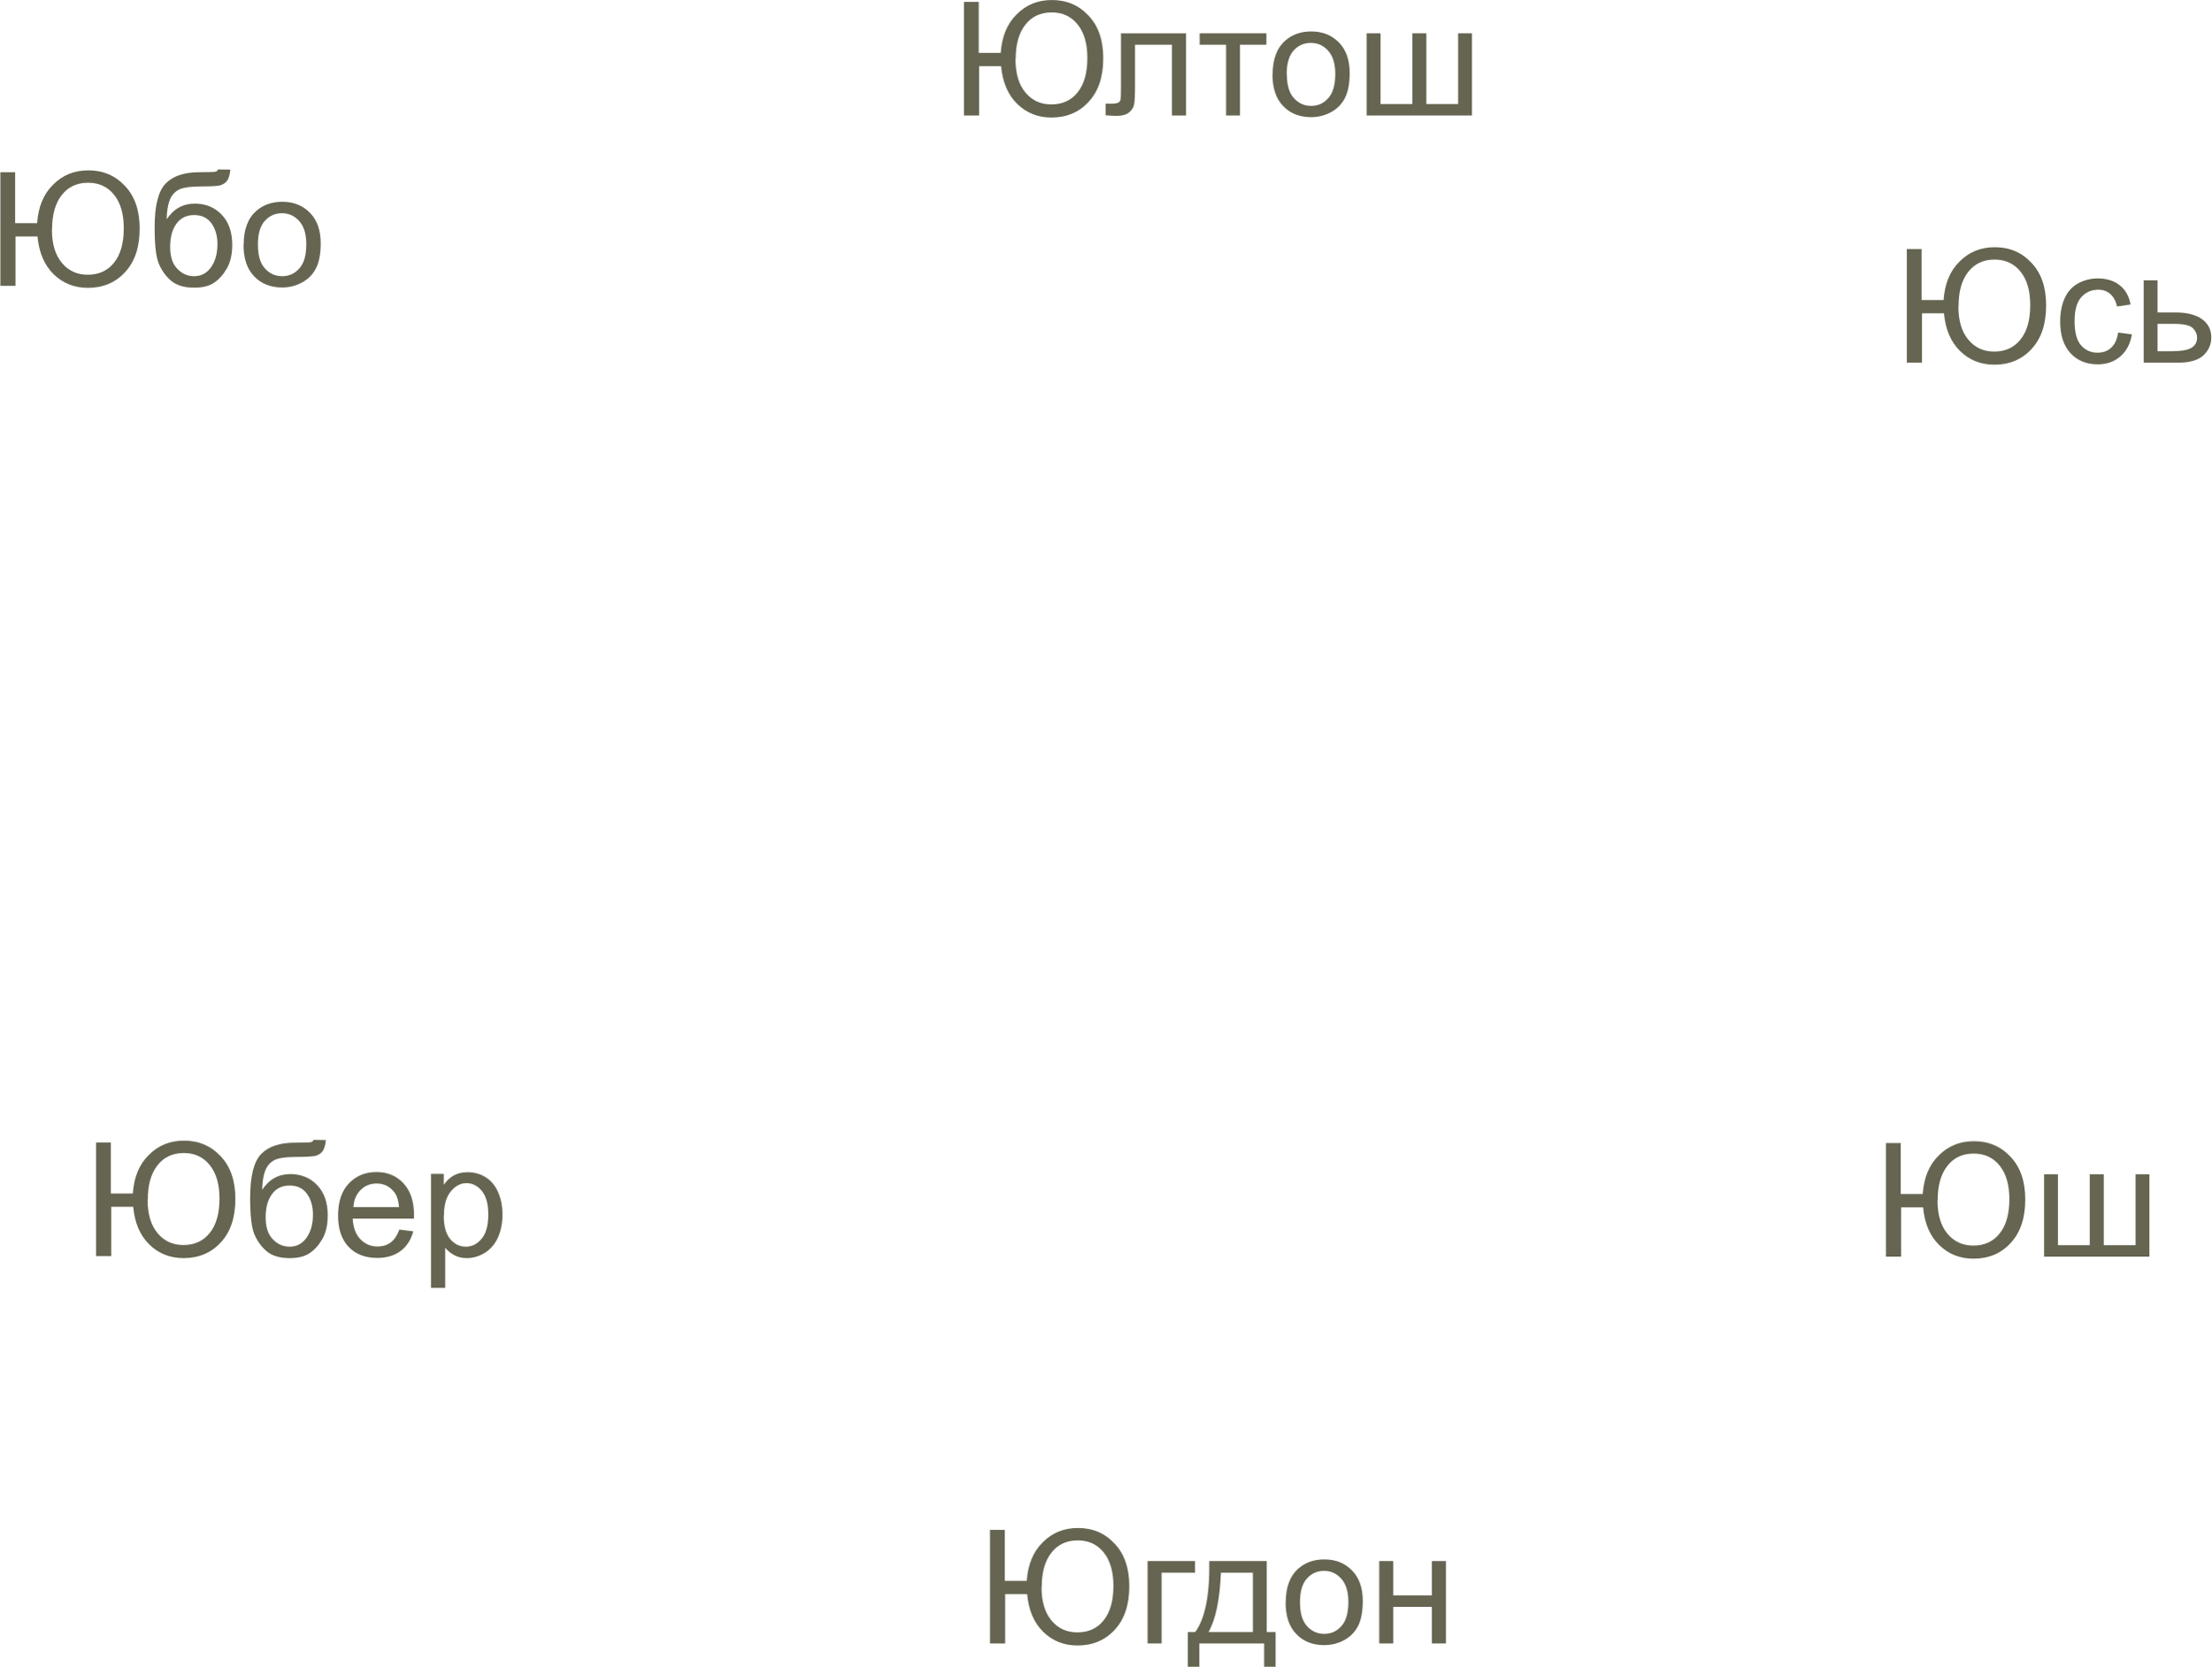
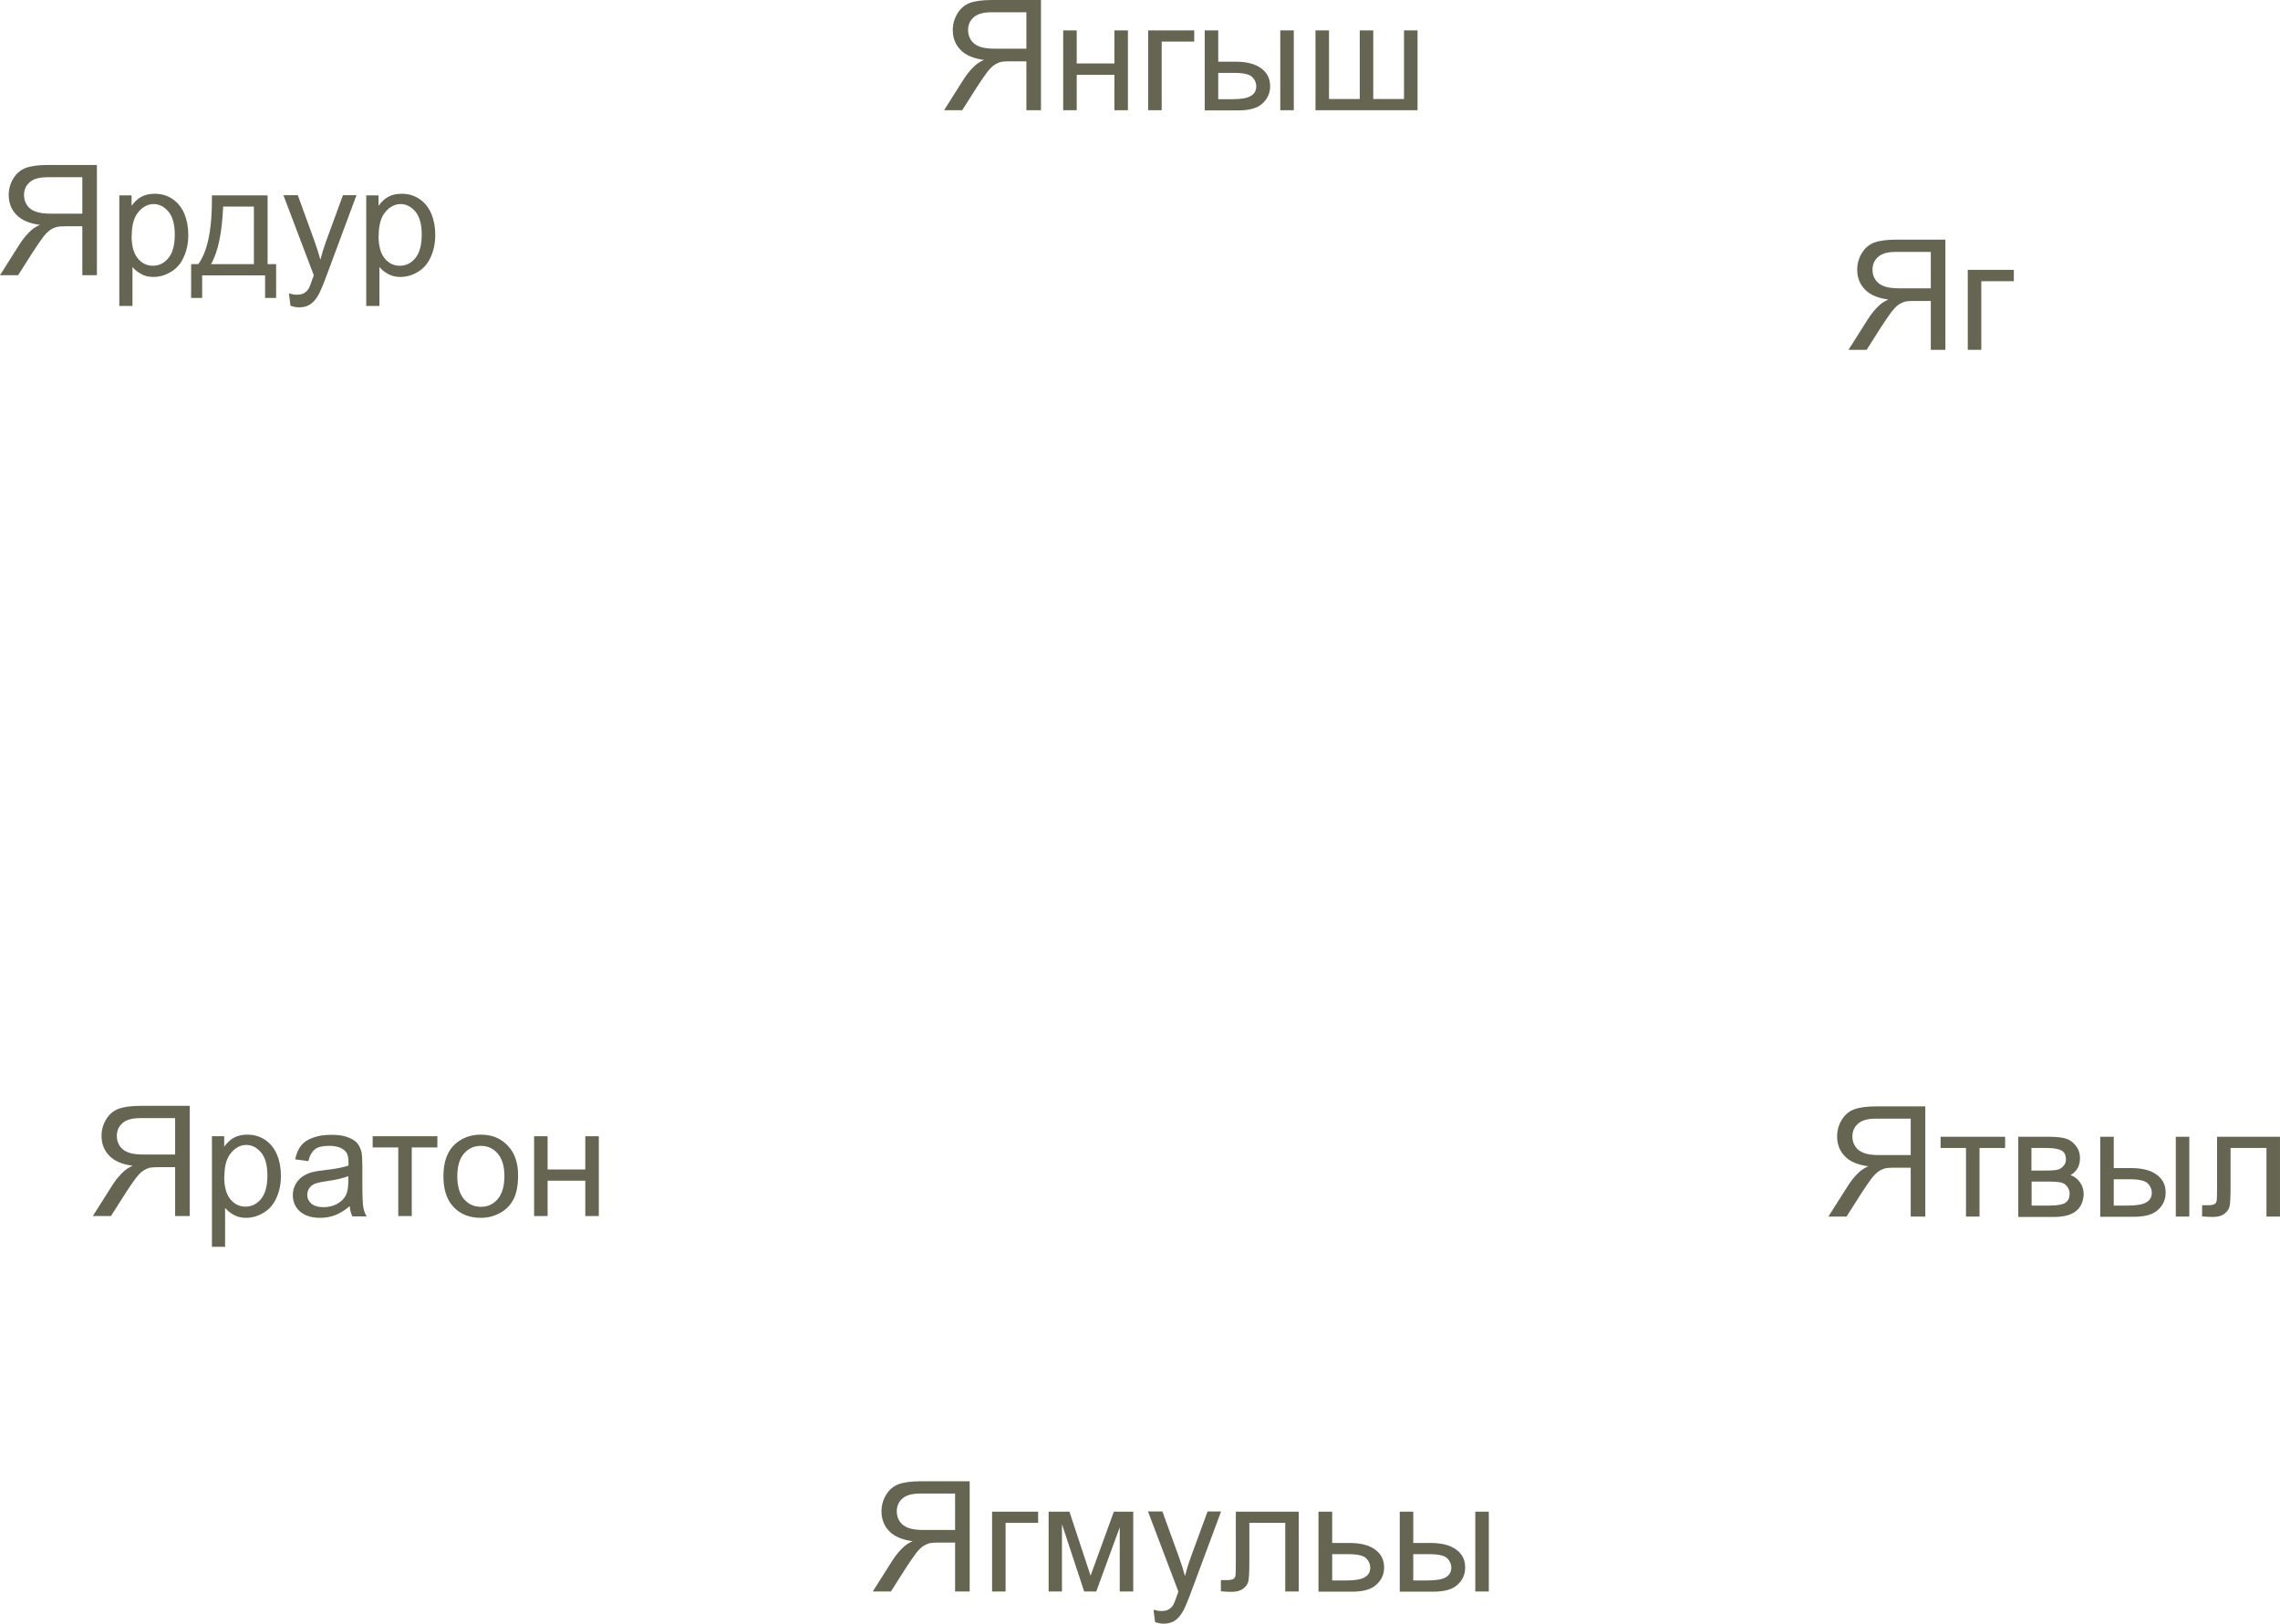
- <svg xmlns="http://www.w3.org/2000/svg" xml:space="preserve" width="73.201mm" height="55.186mm" version="1.1" style="shape-rendering:geometricPrecision; text-rendering:geometricPrecision; image-rendering:optimizeQuality; fill-rule:evenodd; clip-rule:evenodd" viewBox="0 0 119.69 90.23">
+ <svg xmlns="http://www.w3.org/2000/svg" xml:space="preserve" width="77.849mm" height="55.454mm" version="1.1" style="shape-rendering:geometricPrecision; text-rendering:geometricPrecision; image-rendering:optimizeQuality; fill-rule:evenodd; clip-rule:evenodd" viewBox="0 0 128.24 91.35">
  <defs>
    <style type="text/css">
   
    .fil0 {fill:#656551;fill-rule:nonzero}
   
  </style>
  </defs>
  <g id="Слой_x0020_1">
-     <path class="fil0" d="M53.57 82.82l0.82 0 0 2.76 1.19 0c0.06,-0.87 0.34,-1.57 0.86,-2.08 0.51,-0.52 1.15,-0.78 1.91,-0.78 0.8,0 1.46,0.28 1.99,0.85 0.53,0.56 0.79,1.33 0.79,2.3 0,1.01 -0.26,1.79 -0.79,2.36 -0.52,0.57 -1.2,0.85 -2.01,0.85 -0.74,0 -1.36,-0.25 -1.86,-0.74 -0.5,-0.49 -0.79,-1.17 -0.87,-2.04l-1.19 0 0 2.67 -0.82 0 0 -6.15zm2.81 3.1c0,0.78 0.18,1.38 0.54,1.81 0.36,0.43 0.82,0.64 1.4,0.64 0.59,0 1.07,-0.21 1.42,-0.65 0.35,-0.43 0.53,-1.05 0.53,-1.86 0,-0.77 -0.17,-1.37 -0.52,-1.81 -0.35,-0.44 -0.82,-0.66 -1.41,-0.66 -0.6,0 -1.08,0.22 -1.43,0.67 -0.35,0.45 -0.52,1.06 -0.52,1.85z" />
-     <polygon id="_1" class="fil0" points="62.12,84.51 64.69,84.51 64.69,85.14 62.88,85.14 62.88,88.97 62.12,88.97 " />
-     <path id="_2" class="fil0" d="M65.46 84.51l3.11 0 0 3.84 0.48 0 0 1.88 -0.62 0 0 -1.26 -3.51 0 0 1.26 -0.62 0 0 -1.88 0.4 0c0.53,-0.72 0.79,-2 0.76,-3.84zm0.63 0.63c-0.06,1.45 -0.28,2.52 -0.67,3.21l2.4 0 0 -3.21 -1.73 0z" />
-     <path id="_3" class="fil0" d="M69.6 86.74c0,-0.82 0.23,-1.43 0.69,-1.83 0.38,-0.33 0.85,-0.49 1.4,-0.49 0.61,0 1.11,0.2 1.5,0.6 0.39,0.4 0.58,0.95 0.58,1.66 0,0.57 -0.09,1.02 -0.26,1.35 -0.17,0.33 -0.42,0.58 -0.75,0.76 -0.33,0.18 -0.69,0.27 -1.08,0.27 -0.62,0 -1.13,-0.2 -1.51,-0.6 -0.39,-0.4 -0.58,-0.97 -0.58,-1.73zm0.77 0c0,0.57 0.12,1 0.37,1.28 0.25,0.28 0.56,0.43 0.94,0.43 0.38,0 0.69,-0.14 0.94,-0.43 0.25,-0.28 0.37,-0.72 0.37,-1.3 0,-0.55 -0.13,-0.97 -0.38,-1.25 -0.25,-0.28 -0.56,-0.43 -0.93,-0.43 -0.38,0 -0.69,0.14 -0.94,0.42 -0.25,0.28 -0.37,0.71 -0.37,1.28z" />
-     <polygon id="_4" class="fil0" points="74.66,84.51 75.42,84.51 75.42,86.37 77.51,86.37 77.51,84.51 78.27,84.51 78.27,88.97 77.51,88.97 77.51,86.99 75.42,86.99 75.42,88.97 74.66,88.97 " />
-     <path class="fil0" d="M52.16 0.1l0.82 0 0 2.76 1.19 0c0.06,-0.87 0.34,-1.57 0.86,-2.08 0.51,-0.52 1.15,-0.78 1.91,-0.78 0.8,0 1.46,0.28 1.99,0.85 0.53,0.56 0.79,1.33 0.79,2.3 0,1.01 -0.26,1.79 -0.79,2.36 -0.52,0.57 -1.2,0.85 -2.01,0.85 -0.74,0 -1.36,-0.25 -1.86,-0.74 -0.5,-0.49 -0.79,-1.17 -0.87,-2.04l-1.19 0 0 2.67 -0.82 0 0 -6.15zm2.81 3.1c0,0.78 0.18,1.38 0.54,1.81 0.36,0.43 0.82,0.64 1.4,0.64 0.59,0 1.07,-0.21 1.42,-0.65 0.35,-0.43 0.53,-1.05 0.53,-1.86 0,-0.77 -0.17,-1.37 -0.52,-1.81 -0.35,-0.44 -0.82,-0.66 -1.41,-0.66 -0.6,0 -1.08,0.22 -1.43,0.67 -0.35,0.45 -0.52,1.06 -0.52,1.85z" />
-     <path id="_1_0" class="fil0" d="M60.69 1.8l3.51 0 0 4.45 -0.76 0 0 -3.83 -2 0 0 2.22c0,0.52 -0.02,0.86 -0.05,1.02 -0.03,0.16 -0.13,0.31 -0.28,0.43 -0.15,0.12 -0.37,0.18 -0.65,0.18 -0.18,0 -0.38,-0.01 -0.61,-0.03l0 -0.63 0.33 0c0.16,0 0.27,-0.02 0.34,-0.05 0.07,-0.03 0.11,-0.08 0.13,-0.15 0.02,-0.07 0.03,-0.3 0.03,-0.68l0 -2.94z" />
-     <polygon id="_2_1" class="fil0" points="64.94,1.8 68.55,1.8 68.55,2.42 67.12,2.42 67.12,6.25 66.37,6.25 66.37,2.42 64.94,2.42 " />
-     <path id="_3_2" class="fil0" d="M68.89 4.02c0,-0.82 0.23,-1.43 0.69,-1.83 0.38,-0.33 0.85,-0.49 1.4,-0.49 0.61,0 1.11,0.2 1.5,0.6 0.39,0.4 0.58,0.95 0.58,1.66 0,0.57 -0.09,1.02 -0.26,1.35 -0.17,0.33 -0.42,0.58 -0.75,0.76 -0.33,0.18 -0.69,0.27 -1.08,0.27 -0.62,0 -1.13,-0.2 -1.51,-0.6 -0.39,-0.4 -0.58,-0.97 -0.58,-1.73zm0.77 0c0,0.57 0.12,1 0.37,1.28 0.25,0.28 0.56,0.43 0.94,0.43 0.38,0 0.69,-0.14 0.94,-0.43 0.25,-0.28 0.37,-0.72 0.37,-1.3 0,-0.55 -0.13,-0.97 -0.38,-1.25 -0.25,-0.28 -0.56,-0.43 -0.94,-0.43 -0.38,0 -0.69,0.14 -0.94,0.42 -0.25,0.28 -0.37,0.71 -0.37,1.28z" />
-     <polygon id="_4_3" class="fil0" points="73.98,1.8 74.73,1.8 74.73,5.63 76.45,5.63 76.45,1.8 77.21,1.8 77.21,5.63 78.93,5.63 78.93,1.8 79.68,1.8 79.68,6.25 73.98,6.25 " />
-     <path class="fil0" d="M5.18 61.85l0.82 0 0 2.76 1.19 0c0.06,-0.87 0.34,-1.57 0.86,-2.08 0.51,-0.52 1.15,-0.78 1.91,-0.78 0.8,0 1.46,0.28 1.99,0.85 0.53,0.56 0.79,1.33 0.79,2.3 0,1.01 -0.26,1.79 -0.79,2.36 -0.52,0.57 -1.2,0.85 -2.01,0.85 -0.74,0 -1.36,-0.25 -1.86,-0.74 -0.5,-0.49 -0.79,-1.17 -0.87,-2.04l-1.19 0 0 2.67 -0.82 0 0 -6.15zm2.81 3.1c0,0.78 0.18,1.38 0.54,1.81 0.36,0.43 0.82,0.64 1.4,0.64 0.59,0 1.07,-0.21 1.42,-0.65 0.35,-0.43 0.53,-1.05 0.53,-1.86 0,-0.77 -0.17,-1.37 -0.52,-1.81 -0.35,-0.44 -0.82,-0.66 -1.41,-0.66 -0.6,0 -1.08,0.22 -1.43,0.67 -0.35,0.45 -0.52,1.06 -0.52,1.85z" />
-     <path id="_1_4" class="fil0" d="M16.97 61.71l0.67 0.01c-0.03,0.3 -0.1,0.51 -0.2,0.63 -0.1,0.12 -0.23,0.19 -0.39,0.23 -0.16,0.03 -0.48,0.05 -0.94,0.05 -0.62,0 -1.05,0.06 -1.27,0.18 -0.22,0.12 -0.39,0.31 -0.49,0.58 -0.1,0.26 -0.15,0.6 -0.16,1.02 0.19,-0.28 0.41,-0.5 0.67,-0.64 0.25,-0.14 0.54,-0.21 0.86,-0.21 0.58,0 1.07,0.2 1.45,0.6 0.38,0.4 0.57,0.94 0.57,1.63 0,0.52 -0.1,0.95 -0.29,1.28 -0.19,0.33 -0.42,0.59 -0.69,0.77 -0.26,0.18 -0.62,0.27 -1.08,0.27 -0.53,0 -0.94,-0.12 -1.23,-0.36 -0.29,-0.24 -0.52,-0.55 -0.68,-0.93 -0.16,-0.38 -0.23,-1.03 -0.23,-1.97 0,-1.18 0.2,-1.97 0.6,-2.38 0.4,-0.41 1.01,-0.61 1.83,-0.61 0.51,0 0.8,-0.01 0.87,-0.03 0.07,-0.02 0.11,-0.06 0.13,-0.12zm-0.03 4.05c0,-0.46 -0.11,-0.84 -0.33,-1.14 -0.22,-0.3 -0.53,-0.44 -0.93,-0.44 -0.42,0 -0.74,0.16 -0.96,0.47 -0.23,0.31 -0.34,0.73 -0.34,1.25 0,0.52 0.12,0.91 0.38,1.18 0.25,0.27 0.56,0.41 0.92,0.41 0.38,0 0.68,-0.16 0.91,-0.48 0.23,-0.32 0.35,-0.74 0.35,-1.26z" />
-     <path id="_2_5" class="fil0" d="M21.59 66.56l0.78 0.1c-0.12,0.45 -0.35,0.81 -0.68,1.06 -0.33,0.25 -0.76,0.38 -1.27,0.38 -0.65,0 -1.17,-0.2 -1.55,-0.6 -0.38,-0.4 -0.57,-0.96 -0.57,-1.69 0,-0.75 0.19,-1.33 0.58,-1.74 0.39,-0.41 0.88,-0.62 1.5,-0.62 0.59,0 1.08,0.2 1.46,0.61 0.38,0.41 0.57,0.98 0.57,1.71 0,0.04 -0,0.11 -0,0.2l-3.32 0c0.03,0.49 0.17,0.86 0.42,1.12 0.25,0.26 0.56,0.39 0.93,0.39 0.28,0 0.51,-0.07 0.71,-0.22 0.2,-0.15 0.35,-0.38 0.47,-0.7zm-2.47 -1.21l2.48 0c-0.03,-0.38 -0.13,-0.66 -0.28,-0.84 -0.24,-0.29 -0.55,-0.44 -0.93,-0.44 -0.35,0 -0.64,0.12 -0.87,0.35 -0.23,0.23 -0.37,0.54 -0.39,0.93z" />
-     <path id="_3_6" class="fil0" d="M23.33 69.72l0 -6.17 0.69 0 0 0.59c0.16,-0.23 0.35,-0.4 0.55,-0.51 0.2,-0.11 0.45,-0.17 0.74,-0.17 0.38,0 0.72,0.1 1.01,0.29 0.29,0.19 0.51,0.47 0.66,0.83 0.15,0.36 0.22,0.75 0.22,1.17 0,0.45 -0.08,0.86 -0.24,1.23 -0.16,0.36 -0.4,0.64 -0.71,0.84 -0.31,0.19 -0.64,0.29 -0.98,0.29 -0.25,0 -0.48,-0.05 -0.68,-0.16 -0.2,-0.11 -0.36,-0.24 -0.49,-0.4l0 2.17 -0.76 0zm0.69 -3.91c0,0.57 0.12,0.99 0.35,1.27 0.23,0.27 0.51,0.41 0.84,0.41 0.34,0 0.62,-0.14 0.86,-0.43 0.24,-0.28 0.36,-0.72 0.36,-1.32 0,-0.57 -0.12,-0.99 -0.35,-1.27 -0.23,-0.28 -0.51,-0.42 -0.83,-0.42 -0.32,0 -0.6,0.15 -0.85,0.45 -0.25,0.3 -0.37,0.74 -0.37,1.31z" />
-     <path class="fil0" d="M-0 9.32l0.82 0 0 2.76 1.19 0c0.06,-0.87 0.34,-1.57 0.86,-2.08 0.51,-0.52 1.15,-0.78 1.91,-0.78 0.8,0 1.46,0.28 1.99,0.85 0.53,0.56 0.79,1.33 0.79,2.3 0,1.01 -0.26,1.79 -0.79,2.36 -0.52,0.57 -1.2,0.85 -2.01,0.85 -0.74,0 -1.36,-0.25 -1.86,-0.74 -0.5,-0.49 -0.79,-1.17 -0.87,-2.04l-1.19 0 0 2.67 -0.82 0 0 -6.15zm2.81 3.1c0,0.78 0.18,1.38 0.54,1.81 0.36,0.43 0.82,0.64 1.4,0.64 0.59,0 1.07,-0.21 1.42,-0.65 0.35,-0.43 0.53,-1.05 0.53,-1.86 0,-0.77 -0.17,-1.37 -0.52,-1.81 -0.35,-0.44 -0.82,-0.66 -1.41,-0.66 -0.6,0 -1.08,0.22 -1.43,0.67 -0.35,0.45 -0.52,1.06 -0.52,1.85z" />
-     <path id="_1_7" class="fil0" d="M11.8 9.17l0.67 0.01c-0.03,0.3 -0.1,0.51 -0.2,0.63 -0.1,0.12 -0.23,0.19 -0.39,0.23 -0.16,0.03 -0.48,0.05 -0.94,0.05 -0.62,0 -1.05,0.06 -1.27,0.18 -0.22,0.12 -0.39,0.31 -0.49,0.58 -0.1,0.26 -0.15,0.6 -0.16,1.02 0.19,-0.28 0.41,-0.5 0.67,-0.64 0.25,-0.14 0.54,-0.21 0.86,-0.21 0.58,0 1.07,0.2 1.45,0.6 0.38,0.4 0.57,0.94 0.57,1.63 0,0.52 -0.1,0.95 -0.29,1.28 -0.19,0.33 -0.42,0.59 -0.69,0.77 -0.26,0.18 -0.62,0.27 -1.08,0.27 -0.53,0 -0.94,-0.12 -1.23,-0.36 -0.29,-0.24 -0.52,-0.55 -0.68,-0.93 -0.16,-0.38 -0.23,-1.03 -0.23,-1.97 0,-1.18 0.2,-1.97 0.6,-2.38 0.4,-0.41 1.01,-0.61 1.83,-0.61 0.51,0 0.8,-0.01 0.87,-0.03 0.07,-0.02 0.11,-0.06 0.13,-0.12zm-0.03 4.05c0,-0.46 -0.11,-0.84 -0.33,-1.14 -0.22,-0.3 -0.53,-0.44 -0.93,-0.44 -0.42,0 -0.74,0.16 -0.96,0.47 -0.23,0.31 -0.34,0.73 -0.34,1.25 0,0.52 0.12,0.91 0.38,1.18 0.25,0.27 0.56,0.41 0.92,0.41 0.38,0 0.68,-0.16 0.91,-0.48 0.23,-0.32 0.35,-0.74 0.35,-1.26z" />
-     <path id="_2_8" class="fil0" d="M13.19 13.24c0,-0.82 0.23,-1.43 0.69,-1.83 0.38,-0.33 0.85,-0.49 1.4,-0.49 0.61,0 1.11,0.2 1.5,0.6 0.39,0.4 0.58,0.95 0.58,1.66 0,0.57 -0.09,1.02 -0.26,1.35 -0.17,0.33 -0.42,0.58 -0.75,0.76 -0.33,0.18 -0.69,0.27 -1.08,0.27 -0.62,0 -1.13,-0.2 -1.51,-0.6 -0.39,-0.4 -0.58,-0.97 -0.58,-1.73zm0.77 0c0,0.57 0.12,1 0.37,1.28 0.25,0.28 0.56,0.43 0.94,0.43 0.38,0 0.69,-0.14 0.94,-0.43 0.25,-0.28 0.37,-0.72 0.37,-1.3 0,-0.55 -0.13,-0.97 -0.38,-1.25 -0.25,-0.28 -0.56,-0.43 -0.93,-0.43 -0.38,0 -0.69,0.14 -0.94,0.42 -0.25,0.28 -0.37,0.71 -0.37,1.28z" />
-     <path class="fil0" d="M103.2 13.48l0.82 0 0 2.76 1.19 0c0.06,-0.87 0.34,-1.57 0.86,-2.08 0.51,-0.52 1.15,-0.78 1.91,-0.78 0.8,0 1.46,0.28 1.99,0.85 0.53,0.56 0.79,1.33 0.79,2.3 0,1.01 -0.26,1.79 -0.79,2.36 -0.52,0.57 -1.2,0.85 -2.01,0.85 -0.74,0 -1.36,-0.25 -1.86,-0.74 -0.5,-0.49 -0.79,-1.17 -0.87,-2.04l-1.19 0 0 2.67 -0.82 0 0 -6.15zm2.81 3.1c0,0.78 0.18,1.38 0.54,1.81 0.36,0.43 0.82,0.64 1.4,0.64 0.59,0 1.07,-0.21 1.42,-0.65 0.35,-0.43 0.53,-1.05 0.53,-1.86 0,-0.77 -0.17,-1.37 -0.52,-1.81 -0.35,-0.44 -0.82,-0.66 -1.41,-0.66 -0.6,0 -1.08,0.22 -1.43,0.67 -0.35,0.45 -0.52,1.06 -0.52,1.85z" />
-     <path id="_1_9" class="fil0" d="M114.66 18l0.74 0.1c-0.08,0.51 -0.29,0.9 -0.62,1.19 -0.33,0.29 -0.74,0.43 -1.23,0.43 -0.61,0 -1.1,-0.2 -1.47,-0.6 -0.37,-0.4 -0.56,-0.97 -0.56,-1.71 0,-0.48 0.08,-0.9 0.24,-1.26 0.16,-0.36 0.4,-0.63 0.73,-0.81 0.33,-0.18 0.68,-0.27 1.06,-0.27 0.48,0 0.88,0.12 1.19,0.37 0.31,0.24 0.51,0.59 0.59,1.04l-0.73 0.11c-0.07,-0.3 -0.19,-0.52 -0.37,-0.68 -0.18,-0.15 -0.39,-0.23 -0.64,-0.23 -0.38,0 -0.69,0.14 -0.93,0.41 -0.24,0.27 -0.36,0.7 -0.36,1.29 0,0.6 0.11,1.03 0.34,1.3 0.23,0.27 0.53,0.41 0.9,0.41 0.3,0 0.55,-0.09 0.74,-0.27 0.2,-0.18 0.33,-0.46 0.38,-0.84z" />
-     <path id="_2_10" class="fil0" d="M116.03 15.17l0.76 0 0 1.74 0.96 0c0.62,0 1.1,0.12 1.44,0.36 0.34,0.24 0.51,0.58 0.51,1 0,0.37 -0.14,0.69 -0.42,0.96 -0.28,0.26 -0.73,0.4 -1.35,0.4l-1.89 0 0 -4.46zm0.76 3.84l0.8 0c0.48,0 0.82,-0.06 1.03,-0.18 0.2,-0.12 0.31,-0.3 0.31,-0.55 0,-0.19 -0.08,-0.37 -0.23,-0.52 -0.15,-0.15 -0.49,-0.23 -1.01,-0.23l-0.9 0 0 1.47z" />
-     <path class="fil0" d="M102.07 61.88l0.82 0 0 2.76 1.19 0c0.06,-0.87 0.34,-1.57 0.86,-2.08 0.51,-0.52 1.15,-0.78 1.91,-0.78 0.8,0 1.46,0.28 1.99,0.85 0.53,0.56 0.79,1.33 0.79,2.3 0,1.01 -0.26,1.79 -0.79,2.36 -0.52,0.57 -1.2,0.85 -2.01,0.85 -0.74,0 -1.36,-0.25 -1.86,-0.74 -0.5,-0.49 -0.79,-1.17 -0.87,-2.04l-1.19 0 0 2.67 -0.82 0 0 -6.15zm2.81 3.1c0,0.78 0.18,1.38 0.54,1.81 0.36,0.43 0.82,0.64 1.4,0.64 0.59,0 1.07,-0.21 1.42,-0.65 0.35,-0.43 0.53,-1.05 0.53,-1.86 0,-0.77 -0.17,-1.37 -0.52,-1.81 -0.35,-0.44 -0.82,-0.66 -1.41,-0.66 -0.6,0 -1.08,0.22 -1.43,0.67 -0.35,0.45 -0.52,1.06 -0.52,1.85z" />
-     <polygon id="_1_11" class="fil0" points="110.65,63.57 111.4,63.57 111.4,67.41 113.12,67.41 113.12,63.57 113.88,63.57 113.88,67.41 115.6,67.41 115.6,63.57 116.35,63.57 116.35,68.03 110.65,68.03 " />
+     <path class="fil0" d="M54.54 89.53l0 -6.2 -2.75 0c-0.55,0 -0.97,0.06 -1.26,0.17 -0.29,0.11 -0.52,0.31 -0.69,0.59 -0.17,0.28 -0.26,0.59 -0.26,0.93 0,0.44 0.14,0.81 0.43,1.11 0.28,0.3 0.72,0.49 1.32,0.57 -0.22,0.1 -0.38,0.21 -0.49,0.31 -0.24,0.22 -0.47,0.49 -0.68,0.83l-1.07 1.69 1.02 0 0.82 -1.29c0.24,-0.37 0.44,-0.66 0.59,-0.86 0.16,-0.2 0.29,-0.33 0.42,-0.41 0.12,-0.08 0.25,-0.13 0.37,-0.16 0.09,-0.02 0.24,-0.03 0.46,-0.03l0.95 0 0 2.75 0.82 0zm-0.82 -3.46l-1.76 0c-0.38,0 -0.67,-0.04 -0.88,-0.12 -0.21,-0.08 -0.37,-0.2 -0.48,-0.37 -0.11,-0.17 -0.16,-0.35 -0.16,-0.56 0,-0.29 0.11,-0.54 0.32,-0.72 0.21,-0.19 0.55,-0.28 1,-0.28l1.96 0 0 2.05z" />
+     <polygon id="_1" class="fil0" points="55.8,85.04 58.39,85.04 58.39,85.67 56.56,85.67 56.56,89.53 55.8,89.53 " />
+     <polygon id="_2" class="fil0" points="58.98,85.04 60.15,85.04 61.34,88.64 62.65,85.04 63.74,85.04 63.74,89.53 62.98,89.53 62.98,85.92 61.66,89.53 60.98,89.53 59.73,85.74 59.73,89.53 58.98,89.53 " />
+     <path id="_3" class="fil0" d="M64.97 91.26l-0.09 -0.7c0.17,0.04 0.31,0.07 0.44,0.07 0.17,0 0.31,-0.03 0.41,-0.09 0.1,-0.06 0.19,-0.14 0.25,-0.24 0.05,-0.08 0.13,-0.27 0.23,-0.57 0.01,-0.04 0.04,-0.1 0.07,-0.19l-1.71 -4.51 0.81 0 0.94 2.59c0.12,0.33 0.23,0.67 0.33,1.04 0.09,-0.34 0.19,-0.68 0.31,-1.01l0.96 -2.62 0.76 0 -1.7 4.57c-0.18,0.49 -0.33,0.83 -0.43,1.02 -0.14,0.25 -0.29,0.43 -0.47,0.55 -0.18,0.12 -0.39,0.17 -0.63,0.17 -0.15,0 -0.31,-0.03 -0.49,-0.09z" />
+     <path id="_4" class="fil0" d="M69.51 85.04l3.54 0 0 4.49 -0.76 0 0 -3.86 -2.02 0 0 2.23c0,0.52 -0.02,0.86 -0.05,1.03 -0.03,0.17 -0.13,0.31 -0.28,0.43 -0.15,0.12 -0.37,0.19 -0.66,0.19 -0.18,0 -0.38,-0.01 -0.61,-0.03l0 -0.63 0.33 0c0.16,0 0.27,-0.02 0.34,-0.05 0.07,-0.03 0.11,-0.08 0.14,-0.15 0.02,-0.07 0.03,-0.3 0.03,-0.69l0 -2.96z" />
+     <path id="_5" class="fil0" d="M74.17 85.04l0.76 0 0 1.76 0.96 0c0.63,0 1.11,0.12 1.45,0.37 0.34,0.24 0.51,0.58 0.51,1.01 0,0.38 -0.14,0.7 -0.43,0.96 -0.28,0.27 -0.74,0.4 -1.36,0.4l-1.9 0 0 -4.49zm0.76 3.87l0.8 0c0.48,0 0.83,-0.06 1.03,-0.18 0.21,-0.12 0.31,-0.3 0.31,-0.55 0,-0.19 -0.08,-0.37 -0.23,-0.52 -0.15,-0.15 -0.49,-0.23 -1.01,-0.23l-0.9 0 0 1.48z" />
+     <path id="_6" class="fil0" d="M82.98 85.04l0.76 0 0 4.49 -0.76 0 0 -4.49zm-4.25 0l0.76 0 0 1.76 0.96 0c0.63,0 1.11,0.12 1.45,0.37 0.34,0.24 0.51,0.58 0.51,1.01 0,0.38 -0.14,0.7 -0.42,0.96 -0.28,0.27 -0.73,0.4 -1.36,0.4l-1.9 0 0 -4.49zm0.76 3.87l0.8 0c0.48,0 0.83,-0.06 1.03,-0.18 0.21,-0.12 0.31,-0.3 0.31,-0.55 0,-0.19 -0.08,-0.37 -0.23,-0.52 -0.15,-0.15 -0.49,-0.23 -1.01,-0.23l-0.9 0 0 1.48z" />
+     <path class="fil0" d="M58.55 6.2l0 -6.2 -2.75 0c-0.55,0 -0.97,0.06 -1.26,0.17 -0.29,0.11 -0.52,0.31 -0.69,0.59 -0.17,0.28 -0.26,0.59 -0.26,0.93 0,0.44 0.14,0.81 0.43,1.11 0.28,0.3 0.72,0.49 1.32,0.57 -0.22,0.1 -0.38,0.21 -0.49,0.31 -0.24,0.22 -0.47,0.49 -0.68,0.83l-1.07 1.69 1.02 0 0.82 -1.29c0.24,-0.37 0.44,-0.66 0.59,-0.86 0.16,-0.2 0.29,-0.33 0.42,-0.41 0.12,-0.08 0.25,-0.13 0.37,-0.16 0.09,-0.02 0.24,-0.03 0.46,-0.03l0.95 0 0 2.75 0.82 0zm-0.82 -3.46l-1.76 0c-0.38,0 -0.67,-0.04 -0.88,-0.12 -0.21,-0.08 -0.37,-0.2 -0.48,-0.37 -0.11,-0.17 -0.16,-0.35 -0.16,-0.56 0,-0.29 0.11,-0.54 0.32,-0.72 0.21,-0.19 0.55,-0.28 1,-0.28l1.96 0 0 2.05z" />
+     <polygon id="_1_0" class="fil0" points="59.8,1.71 60.56,1.71 60.56,3.57 62.68,3.57 62.68,1.71 63.44,1.71 63.44,6.2 62.68,6.2 62.68,4.21 60.56,4.21 60.56,6.2 59.8,6.2 " />
+     <polygon id="_2_1" class="fil0" points="64.58,1.71 67.17,1.71 67.17,2.34 65.34,2.34 65.34,6.2 64.58,6.2 " />
+     <path id="_3_2" class="fil0" d="M72.01 1.71l0.76 0 0 4.49 -0.76 0 0 -4.49zm-4.25 0l0.76 0 0 1.76 0.96 0c0.63,0 1.11,0.12 1.45,0.37 0.34,0.24 0.51,0.58 0.51,1.01 0,0.38 -0.14,0.7 -0.42,0.96 -0.28,0.27 -0.73,0.4 -1.36,0.4l-1.9 0 0 -4.49zm0.76 3.87l0.8 0c0.48,0 0.83,-0.06 1.03,-0.18 0.21,-0.12 0.31,-0.3 0.31,-0.55 0,-0.19 -0.08,-0.37 -0.23,-0.52 -0.15,-0.15 -0.49,-0.23 -1.01,-0.23l-0.9 0 0 1.48z" />
+     <polygon id="_4_3" class="fil0" points="73.99,1.71 74.75,1.71 74.75,5.57 76.48,5.57 76.48,1.71 77.24,1.71 77.24,5.57 78.97,5.57 78.97,1.71 79.73,1.71 79.73,6.2 73.99,6.2 " />
+     <path class="fil0" d="M10.67 68.41l0 -6.2 -2.75 0c-0.55,0 -0.97,0.06 -1.26,0.17 -0.29,0.11 -0.52,0.31 -0.69,0.59 -0.17,0.28 -0.26,0.59 -0.26,0.93 0,0.44 0.14,0.81 0.43,1.11 0.28,0.3 0.72,0.49 1.32,0.57 -0.22,0.1 -0.38,0.21 -0.49,0.31 -0.24,0.22 -0.47,0.49 -0.68,0.83l-1.07 1.69 1.02 0 0.82 -1.29c0.24,-0.37 0.44,-0.66 0.59,-0.86 0.16,-0.2 0.29,-0.33 0.42,-0.41 0.12,-0.08 0.25,-0.13 0.37,-0.16 0.09,-0.02 0.24,-0.03 0.46,-0.03l0.95 0 0 2.75 0.82 0zm-0.82 -3.46l-1.76 0c-0.38,0 -0.67,-0.04 -0.88,-0.12 -0.21,-0.08 -0.37,-0.2 -0.48,-0.37 -0.11,-0.17 -0.16,-0.35 -0.16,-0.56 0,-0.29 0.11,-0.54 0.32,-0.72 0.21,-0.19 0.55,-0.28 1,-0.28l1.96 0 0 2.05z" />
+     <path id="_1_4" class="fil0" d="M11.92 70.13l0 -6.21 0.69 0 0 0.59c0.16,-0.23 0.35,-0.4 0.55,-0.51 0.2,-0.11 0.45,-0.17 0.75,-0.17 0.38,0 0.72,0.1 1.01,0.3 0.29,0.2 0.51,0.47 0.66,0.83 0.15,0.36 0.22,0.75 0.22,1.18 0,0.46 -0.08,0.87 -0.25,1.24 -0.16,0.37 -0.4,0.65 -0.72,0.84 -0.31,0.19 -0.64,0.29 -0.99,0.29 -0.25,0 -0.48,-0.05 -0.68,-0.16 -0.2,-0.11 -0.37,-0.24 -0.5,-0.4l0 2.19 -0.76 0zm0.69 -3.94c0,0.58 0.12,1 0.35,1.28 0.23,0.28 0.52,0.41 0.85,0.41 0.34,0 0.63,-0.14 0.87,-0.43 0.24,-0.29 0.36,-0.73 0.36,-1.33 0,-0.57 -0.12,-1 -0.35,-1.28 -0.24,-0.28 -0.51,-0.43 -0.84,-0.43 -0.32,0 -0.61,0.15 -0.86,0.45 -0.25,0.3 -0.37,0.74 -0.37,1.32z" />
+     <path id="_2_5" class="fil0" d="M19.67 67.85c-0.28,0.24 -0.56,0.41 -0.82,0.51 -0.26,0.1 -0.54,0.15 -0.84,0.15 -0.49,0 -0.87,-0.12 -1.14,-0.36 -0.27,-0.24 -0.4,-0.55 -0.4,-0.92 0,-0.22 0.05,-0.42 0.15,-0.6 0.1,-0.18 0.23,-0.33 0.39,-0.44 0.16,-0.11 0.34,-0.19 0.55,-0.25 0.15,-0.04 0.38,-0.08 0.68,-0.11 0.61,-0.07 1.07,-0.16 1.36,-0.26 0,-0.1 0,-0.17 0,-0.2 0,-0.31 -0.07,-0.53 -0.22,-0.65 -0.19,-0.17 -0.48,-0.26 -0.87,-0.26 -0.36,0 -0.62,0.06 -0.79,0.19 -0.17,0.13 -0.3,0.35 -0.38,0.67l-0.74 -0.1c0.07,-0.32 0.18,-0.58 0.33,-0.77 0.16,-0.2 0.38,-0.35 0.68,-0.45 0.29,-0.11 0.63,-0.16 1.02,-0.16 0.38,0 0.7,0.04 0.94,0.14 0.24,0.09 0.42,0.2 0.53,0.34 0.11,0.14 0.19,0.31 0.24,0.52 0.02,0.13 0.04,0.36 0.04,0.7l0 1.01c0,0.71 0.02,1.15 0.05,1.34 0.03,0.19 0.09,0.37 0.19,0.54l-0.8 0c-0.08,-0.16 -0.13,-0.35 -0.15,-0.56zm-0.06 -1.69c-0.28,0.11 -0.69,0.21 -1.25,0.29 -0.31,0.04 -0.54,0.1 -0.67,0.15 -0.13,0.06 -0.23,0.14 -0.3,0.25 -0.07,0.11 -0.11,0.23 -0.11,0.36 0,0.2 0.08,0.37 0.23,0.5 0.15,0.13 0.38,0.2 0.68,0.2 0.29,0 0.55,-0.06 0.78,-0.19 0.23,-0.13 0.4,-0.3 0.5,-0.52 0.08,-0.17 0.12,-0.42 0.12,-0.76l0 -0.28z" />
+     <polygon id="_3_6" class="fil0" points="20.96,63.92 24.6,63.92 24.6,64.55 23.16,64.55 23.16,68.41 22.4,68.41 22.4,64.55 20.96,64.55 " />
+     <path id="_4_7" class="fil0" d="M24.94 66.17c0,-0.83 0.23,-1.44 0.69,-1.84 0.39,-0.33 0.86,-0.5 1.41,-0.5 0.62,0 1.12,0.2 1.51,0.61 0.39,0.4 0.59,0.96 0.59,1.67 0,0.58 -0.09,1.03 -0.26,1.36 -0.17,0.33 -0.43,0.59 -0.76,0.77 -0.33,0.18 -0.69,0.27 -1.08,0.27 -0.63,0 -1.14,-0.2 -1.52,-0.6 -0.39,-0.4 -0.58,-0.98 -0.58,-1.74zm0.78 0c0,0.57 0.13,1 0.38,1.29 0.25,0.29 0.57,0.43 0.95,0.43 0.38,0 0.69,-0.14 0.94,-0.43 0.25,-0.29 0.38,-0.72 0.38,-1.31 0,-0.55 -0.13,-0.97 -0.38,-1.26 -0.25,-0.29 -0.57,-0.43 -0.94,-0.43 -0.38,0 -0.7,0.14 -0.95,0.43 -0.25,0.28 -0.38,0.71 -0.38,1.29z" />
+     <polygon id="_5_8" class="fil0" points="30.04,63.92 30.8,63.92 30.8,65.79 32.92,65.79 32.92,63.92 33.68,63.92 33.68,68.41 32.92,68.41 32.92,66.42 30.8,66.42 30.8,68.41 30.04,68.41 " />
+     <path class="fil0" d="M5.45 15.48l0 -6.2 -2.75 0c-0.55,0 -0.97,0.06 -1.26,0.17 -0.29,0.11 -0.52,0.31 -0.69,0.59 -0.17,0.28 -0.26,0.59 -0.26,0.93 0,0.44 0.14,0.81 0.43,1.11 0.28,0.3 0.72,0.49 1.32,0.57 -0.22,0.1 -0.38,0.21 -0.49,0.31 -0.24,0.22 -0.47,0.49 -0.68,0.83l-1.07 1.69 1.02 0 0.82 -1.29c0.24,-0.37 0.44,-0.66 0.59,-0.86 0.16,-0.2 0.29,-0.33 0.42,-0.41 0.12,-0.08 0.25,-0.13 0.37,-0.16 0.09,-0.02 0.24,-0.03 0.46,-0.03l0.95 0 0 2.75 0.82 0zm-0.82 -3.46l-1.76 0c-0.38,0 -0.67,-0.04 -0.88,-0.12 -0.21,-0.08 -0.37,-0.2 -0.48,-0.37 -0.11,-0.17 -0.16,-0.35 -0.16,-0.56 0,-0.29 0.11,-0.54 0.32,-0.72 0.21,-0.19 0.55,-0.28 1,-0.28l1.96 0 0 2.05z" />
+     <path id="_1_9" class="fil0" d="M6.71 17.2l0 -6.21 0.69 0 0 0.59c0.16,-0.23 0.35,-0.4 0.55,-0.51 0.2,-0.11 0.45,-0.17 0.75,-0.17 0.38,0 0.72,0.1 1.01,0.3 0.29,0.2 0.51,0.47 0.66,0.83 0.15,0.36 0.22,0.75 0.22,1.18 0,0.46 -0.08,0.87 -0.25,1.24 -0.16,0.37 -0.4,0.65 -0.72,0.84 -0.31,0.19 -0.64,0.29 -0.99,0.29 -0.25,0 -0.48,-0.05 -0.68,-0.16 -0.2,-0.11 -0.37,-0.24 -0.5,-0.4l0 2.19 -0.76 0zm0.69 -3.94c0,0.58 0.12,1 0.35,1.28 0.23,0.28 0.52,0.41 0.85,0.41 0.34,0 0.63,-0.14 0.87,-0.43 0.24,-0.29 0.36,-0.73 0.36,-1.33 0,-0.57 -0.12,-1 -0.35,-1.28 -0.24,-0.28 -0.51,-0.43 -0.84,-0.43 -0.32,0 -0.61,0.15 -0.86,0.45 -0.25,0.3 -0.37,0.74 -0.37,1.32z" />
+     <path id="_2_10" class="fil0" d="M11.92 10.99l3.13 0 0 3.87 0.48 0 0 1.9 -0.62 0 0 -1.27 -3.54 0 0 1.27 -0.62 0 0 -1.9 0.4 0c0.54,-0.73 0.79,-2.02 0.77,-3.87zm0.63 0.63c-0.06,1.46 -0.28,2.54 -0.68,3.24l2.41 0 0 -3.24 -1.74 0z" />
+     <path id="_3_11" class="fil0" d="M16.34 17.21l-0.09 -0.7c0.17,0.04 0.31,0.07 0.44,0.07 0.17,0 0.31,-0.03 0.41,-0.09 0.1,-0.06 0.19,-0.14 0.25,-0.24 0.05,-0.08 0.13,-0.27 0.23,-0.57 0.01,-0.04 0.04,-0.1 0.07,-0.19l-1.71 -4.51 0.81 0 0.94 2.59c0.12,0.33 0.23,0.67 0.33,1.04 0.09,-0.34 0.19,-0.68 0.31,-1.01l0.96 -2.62 0.76 0 -1.7 4.57c-0.18,0.49 -0.33,0.83 -0.43,1.02 -0.14,0.25 -0.29,0.43 -0.47,0.55 -0.18,0.12 -0.39,0.17 -0.63,0.17 -0.15,0 -0.31,-0.03 -0.49,-0.09z" />
+     <path id="_4_12" class="fil0" d="M20.6 17.2l0 -6.21 0.69 0 0 0.59c0.16,-0.23 0.35,-0.4 0.55,-0.51 0.2,-0.11 0.45,-0.17 0.75,-0.17 0.38,0 0.72,0.1 1.01,0.3 0.29,0.2 0.51,0.47 0.66,0.83 0.15,0.36 0.22,0.75 0.22,1.18 0,0.46 -0.08,0.87 -0.25,1.24 -0.16,0.37 -0.4,0.65 -0.72,0.84 -0.31,0.19 -0.64,0.29 -0.99,0.29 -0.25,0 -0.48,-0.05 -0.68,-0.16 -0.2,-0.11 -0.37,-0.24 -0.5,-0.4l0 2.19 -0.76 0zm0.69 -3.94c0,0.58 0.12,1 0.35,1.28 0.23,0.28 0.52,0.41 0.85,0.41 0.34,0 0.63,-0.14 0.87,-0.43 0.24,-0.29 0.36,-0.73 0.36,-1.33 0,-0.57 -0.12,-1 -0.35,-1.28 -0.24,-0.28 -0.51,-0.43 -0.84,-0.43 -0.32,0 -0.61,0.15 -0.86,0.45 -0.25,0.3 -0.37,0.74 -0.37,1.32z" />
+     <path class="fil0" d="M109.42 19.68l0 -6.2 -2.75 0c-0.55,0 -0.97,0.06 -1.26,0.17 -0.29,0.11 -0.52,0.31 -0.69,0.59 -0.17,0.28 -0.26,0.59 -0.26,0.93 0,0.44 0.14,0.81 0.43,1.11 0.28,0.3 0.72,0.49 1.32,0.57 -0.22,0.1 -0.38,0.21 -0.49,0.31 -0.24,0.22 -0.47,0.49 -0.68,0.83l-1.07 1.69 1.02 0 0.82 -1.29c0.24,-0.37 0.44,-0.66 0.59,-0.86 0.16,-0.2 0.29,-0.33 0.42,-0.41 0.12,-0.08 0.25,-0.13 0.37,-0.16 0.09,-0.02 0.24,-0.03 0.46,-0.03l0.95 0 0 2.75 0.82 0zm-0.82 -3.46l-1.76 0c-0.38,0 -0.67,-0.04 -0.88,-0.12 -0.21,-0.08 -0.37,-0.2 -0.48,-0.37 -0.11,-0.17 -0.16,-0.35 -0.16,-0.56 0,-0.29 0.11,-0.54 0.32,-0.72 0.21,-0.19 0.55,-0.28 1,-0.28l1.96 0 0 2.05z" />
+     <polygon id="_1_13" class="fil0" points="110.68,15.18 113.27,15.18 113.27,15.82 111.44,15.82 111.44,19.68 110.68,19.68 " />
+     <path class="fil0" d="M108.29 68.44l0 -6.2 -2.75 0c-0.55,0 -0.97,0.06 -1.26,0.17 -0.29,0.11 -0.52,0.31 -0.69,0.59 -0.17,0.28 -0.26,0.59 -0.26,0.93 0,0.44 0.14,0.81 0.43,1.11 0.28,0.3 0.72,0.49 1.32,0.57 -0.22,0.1 -0.38,0.21 -0.49,0.31 -0.24,0.22 -0.47,0.49 -0.68,0.83l-1.07 1.69 1.02 0 0.82 -1.29c0.24,-0.37 0.44,-0.66 0.59,-0.86 0.16,-0.2 0.29,-0.33 0.42,-0.41 0.12,-0.08 0.25,-0.13 0.37,-0.16 0.09,-0.02 0.24,-0.03 0.46,-0.03l0.95 0 0 2.75 0.82 0zm-0.82 -3.46l-1.76 0c-0.38,0 -0.67,-0.04 -0.88,-0.12 -0.21,-0.08 -0.37,-0.2 -0.48,-0.37 -0.11,-0.17 -0.16,-0.35 -0.16,-0.56 0,-0.29 0.11,-0.54 0.32,-0.72 0.21,-0.19 0.55,-0.28 1,-0.28l1.96 0 0 2.05z" />
+     <polygon id="_1_14" class="fil0" points="109.15,63.95 112.78,63.95 112.78,64.58 111.34,64.58 111.34,68.44 110.58,68.44 110.58,64.58 109.15,64.58 " />
+     <path id="_2_15" class="fil0" d="M113.51 63.95l1.75 0c0.43,0 0.75,0.04 0.96,0.11 0.21,0.07 0.39,0.2 0.54,0.4 0.15,0.19 0.23,0.42 0.23,0.69 0,0.21 -0.04,0.4 -0.13,0.56 -0.09,0.16 -0.22,0.29 -0.4,0.4 0.21,0.07 0.39,0.2 0.53,0.4 0.14,0.19 0.21,0.42 0.21,0.69 -0.03,0.43 -0.18,0.74 -0.46,0.95 -0.28,0.21 -0.68,0.31 -1.2,0.31l-2.02 0 0 -4.49zm0.76 1.9l0.81 0c0.32,0 0.54,-0.02 0.66,-0.05 0.12,-0.03 0.23,-0.1 0.32,-0.21 0.1,-0.1 0.14,-0.23 0.14,-0.37 0,-0.24 -0.08,-0.4 -0.25,-0.5 -0.17,-0.09 -0.45,-0.14 -0.86,-0.14l-0.83 0 0 1.26zm0 1.97l1 0c0.43,0 0.73,-0.05 0.89,-0.15 0.16,-0.1 0.24,-0.27 0.25,-0.52 0,-0.14 -0.05,-0.28 -0.14,-0.4 -0.09,-0.12 -0.21,-0.2 -0.36,-0.23 -0.15,-0.03 -0.39,-0.05 -0.72,-0.05l-0.92 0 0 1.35z" />
+     <path id="_3_16" class="fil0" d="M122.38 63.95l0.76 0 0 4.49 -0.76 0 0 -4.49zm-4.25 0l0.76 0 0 1.76 0.96 0c0.63,0 1.11,0.12 1.45,0.37 0.34,0.24 0.51,0.58 0.51,1.01 0,0.38 -0.14,0.7 -0.42,0.96 -0.28,0.27 -0.73,0.4 -1.36,0.4l-1.9 0 0 -4.49zm0.76 3.87l0.8 0c0.48,0 0.83,-0.06 1.03,-0.18 0.21,-0.12 0.31,-0.3 0.31,-0.55 0,-0.19 -0.08,-0.37 -0.23,-0.52 -0.15,-0.15 -0.49,-0.23 -1.01,-0.23l-0.9 0 0 1.48z" />
+     <path id="_4_17" class="fil0" d="M124.7 63.95l3.54 0 0 4.49 -0.76 0 0 -3.86 -2.02 0 0 2.23c0,0.52 -0.02,0.86 -0.05,1.03 -0.03,0.17 -0.13,0.31 -0.28,0.43 -0.15,0.12 -0.37,0.19 -0.66,0.19 -0.18,0 -0.38,-0.01 -0.61,-0.03l0 -0.63 0.33 0c0.16,0 0.27,-0.02 0.34,-0.05 0.07,-0.03 0.11,-0.08 0.14,-0.15 0.02,-0.07 0.03,-0.3 0.03,-0.69l0 -2.96z" />
  </g>
</svg>
